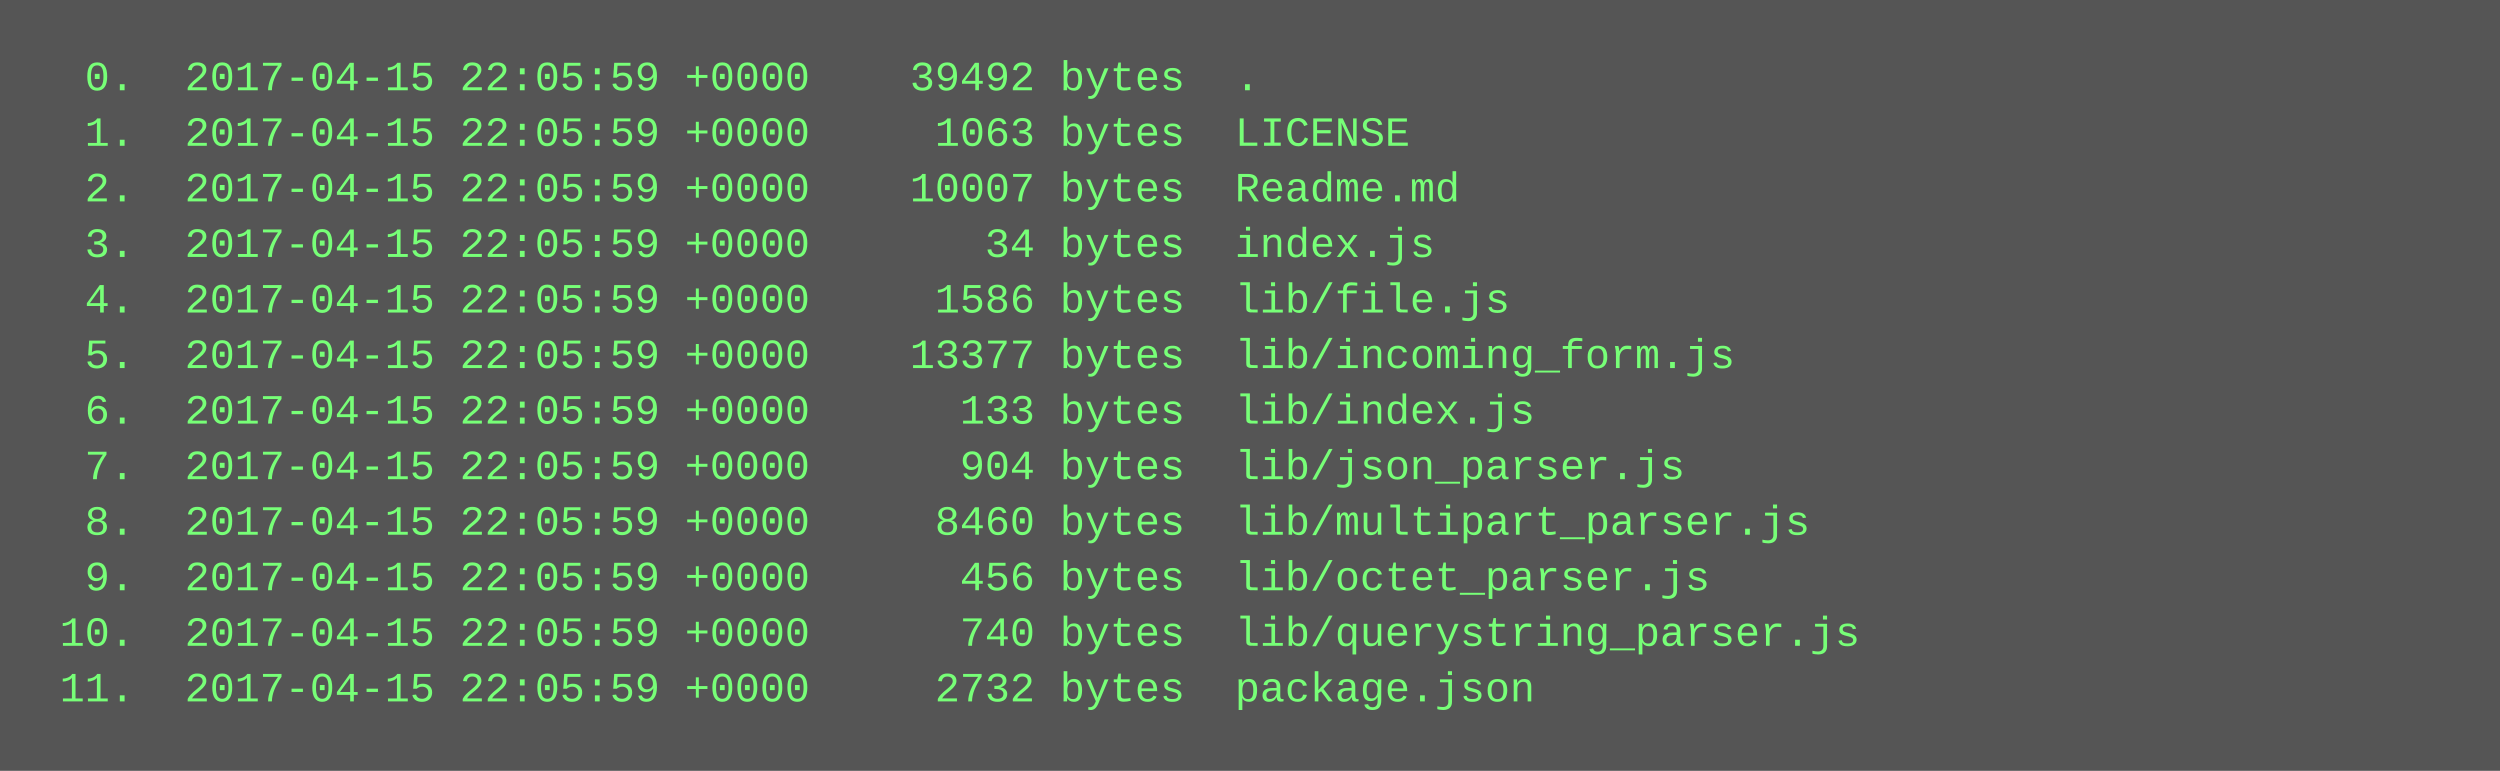
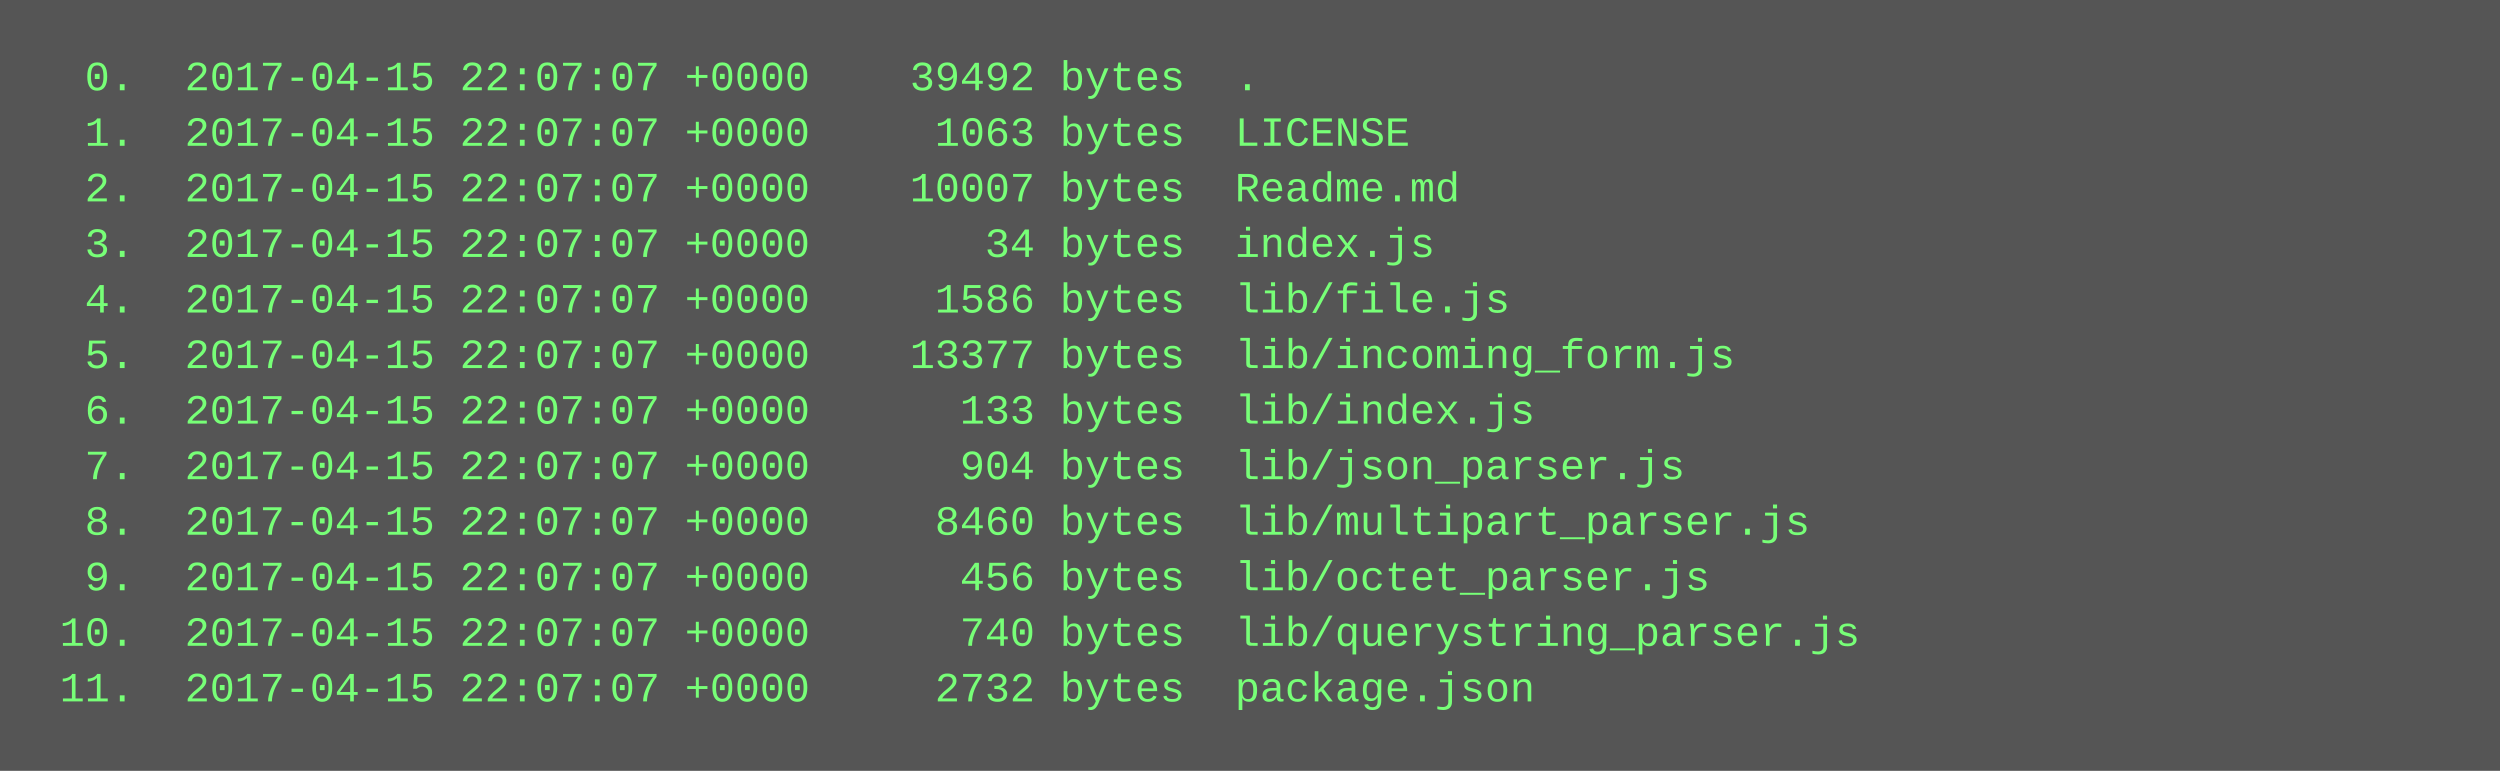
<svg xmlns="http://www.w3.org/2000/svg" height="222" width="720">
  <rect height="222" fill="#555" width="720" />
  <text fill="#7f7" font-family="Courier New" font-size="12" xml:space="preserve">
-     <tspan x="10" y="26">  0.  2017-04-15 22:05:59 +0000    39492 bytes  .</tspan>
-     <tspan x="10" y="42">  1.  2017-04-15 22:05:59 +0000     1063 bytes  LICENSE</tspan>
-     <tspan x="10" y="58">  2.  2017-04-15 22:05:59 +0000    10007 bytes  Readme.md</tspan>
-     <tspan x="10" y="74">  3.  2017-04-15 22:05:59 +0000       34 bytes  index.js</tspan>
-     <tspan x="10" y="90">  4.  2017-04-15 22:05:59 +0000     1586 bytes  lib/file.js</tspan>
-     <tspan x="10" y="106">  5.  2017-04-15 22:05:59 +0000    13377 bytes  lib/incoming_form.js</tspan>
-     <tspan x="10" y="122">  6.  2017-04-15 22:05:59 +0000      133 bytes  lib/index.js</tspan>
-     <tspan x="10" y="138">  7.  2017-04-15 22:05:59 +0000      904 bytes  lib/json_parser.js</tspan>
-     <tspan x="10" y="154">  8.  2017-04-15 22:05:59 +0000     8460 bytes  lib/multipart_parser.js</tspan>
-     <tspan x="10" y="170">  9.  2017-04-15 22:05:59 +0000      456 bytes  lib/octet_parser.js</tspan>
-     <tspan x="10" y="186"> 10.  2017-04-15 22:05:59 +0000      740 bytes  lib/querystring_parser.js</tspan>
-     <tspan x="10" y="202"> 11.  2017-04-15 22:05:59 +0000     2732 bytes  package.json</tspan>
+     <tspan x="10" y="26">  0.  2017-04-15 22:07:07 +0000    39492 bytes  .</tspan>
+     <tspan x="10" y="42">  1.  2017-04-15 22:07:07 +0000     1063 bytes  LICENSE</tspan>
+     <tspan x="10" y="58">  2.  2017-04-15 22:07:07 +0000    10007 bytes  Readme.md</tspan>
+     <tspan x="10" y="74">  3.  2017-04-15 22:07:07 +0000       34 bytes  index.js</tspan>
+     <tspan x="10" y="90">  4.  2017-04-15 22:07:07 +0000     1586 bytes  lib/file.js</tspan>
+     <tspan x="10" y="106">  5.  2017-04-15 22:07:07 +0000    13377 bytes  lib/incoming_form.js</tspan>
+     <tspan x="10" y="122">  6.  2017-04-15 22:07:07 +0000      133 bytes  lib/index.js</tspan>
+     <tspan x="10" y="138">  7.  2017-04-15 22:07:07 +0000      904 bytes  lib/json_parser.js</tspan>
+     <tspan x="10" y="154">  8.  2017-04-15 22:07:07 +0000     8460 bytes  lib/multipart_parser.js</tspan>
+     <tspan x="10" y="170">  9.  2017-04-15 22:07:07 +0000      456 bytes  lib/octet_parser.js</tspan>
+     <tspan x="10" y="186"> 10.  2017-04-15 22:07:07 +0000      740 bytes  lib/querystring_parser.js</tspan>
+     <tspan x="10" y="202"> 11.  2017-04-15 22:07:07 +0000     2732 bytes  package.json</tspan>
  </text>
</svg>
